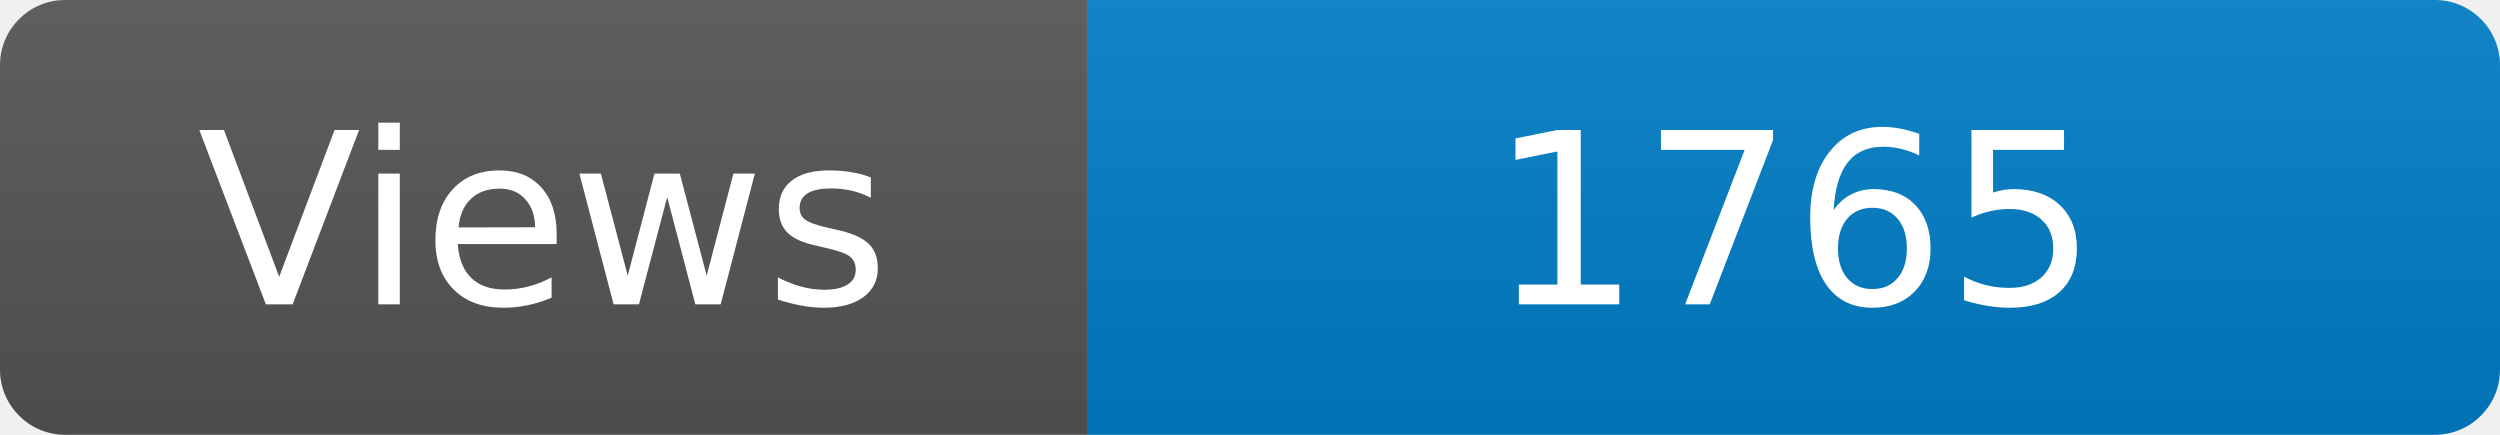
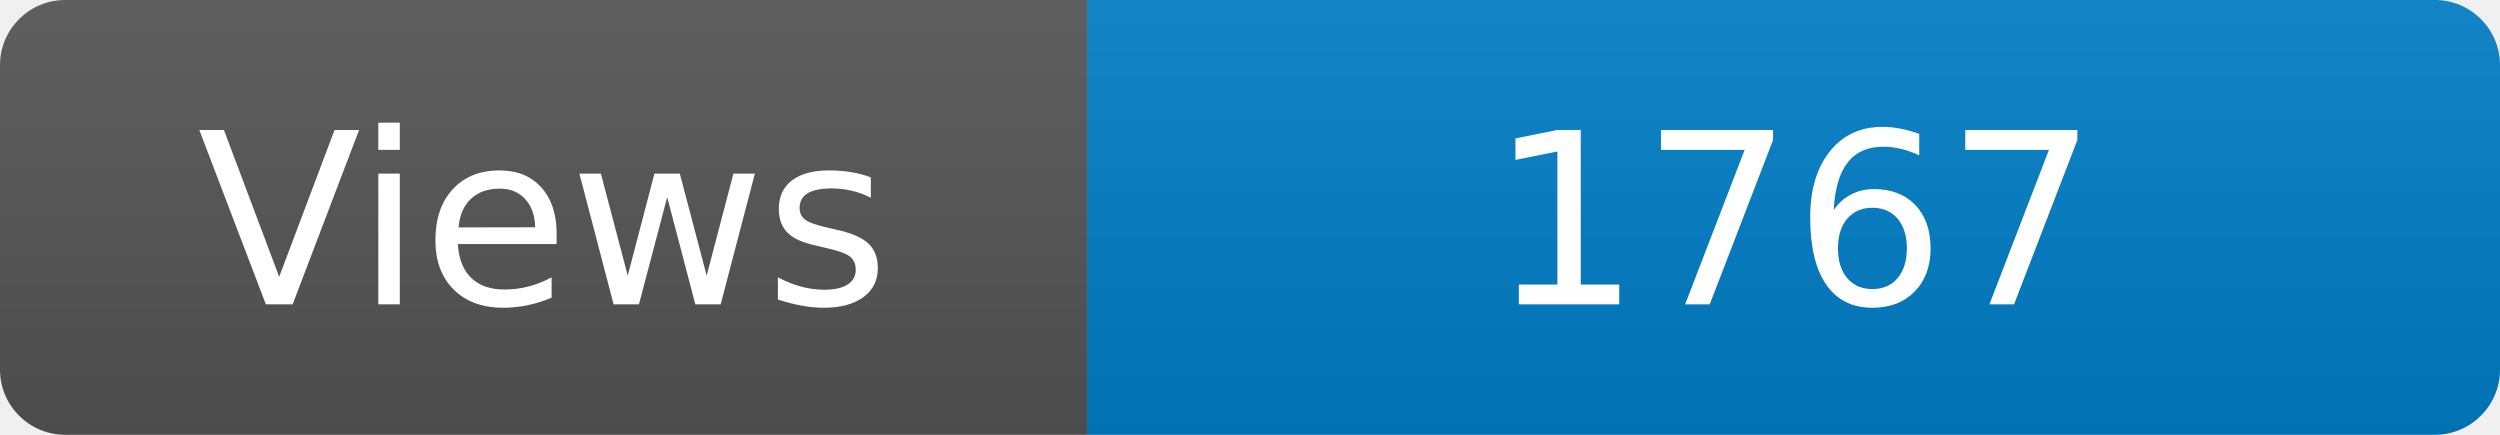
<svg xmlns="http://www.w3.org/2000/svg" width="115" height="20" role="img" aria-label="Maintained?: yes">
  <linearGradient id="s" x2="0" y2="100%">
    <stop offset="0" stop-color="#bbb" stop-opacity=".1" />
    <stop offset="1" stop-opacity=".1" />
  </linearGradient>
  <clipPath id="r">
    <rect width="115" height="20" rx="3" fill="#fff" />
  </clipPath>
  <g clip-path="url(#r)">
    <rect width="50" height="20" fill="#555" />
    <rect x="50" width="160" height="20" fill="#007ec6" />
    <rect width="115" height="20" fill="url(#s)" />
  </g>
  <g fill="#fff" text-anchor="middle" font-family="Verdana,Geneva,DejaVu Sans,sans-serif" font-size="110">
    <text x="250" y="140" transform="scale(.1)" fill="#fff">Views</text>
-     <text x="825" y="140" transform="scale(.1)" fill="#fff">1765</text>
+     <text x="825" y="140" transform="scale(.1)" fill="#fff">1767</text>
  </g>
</svg>
